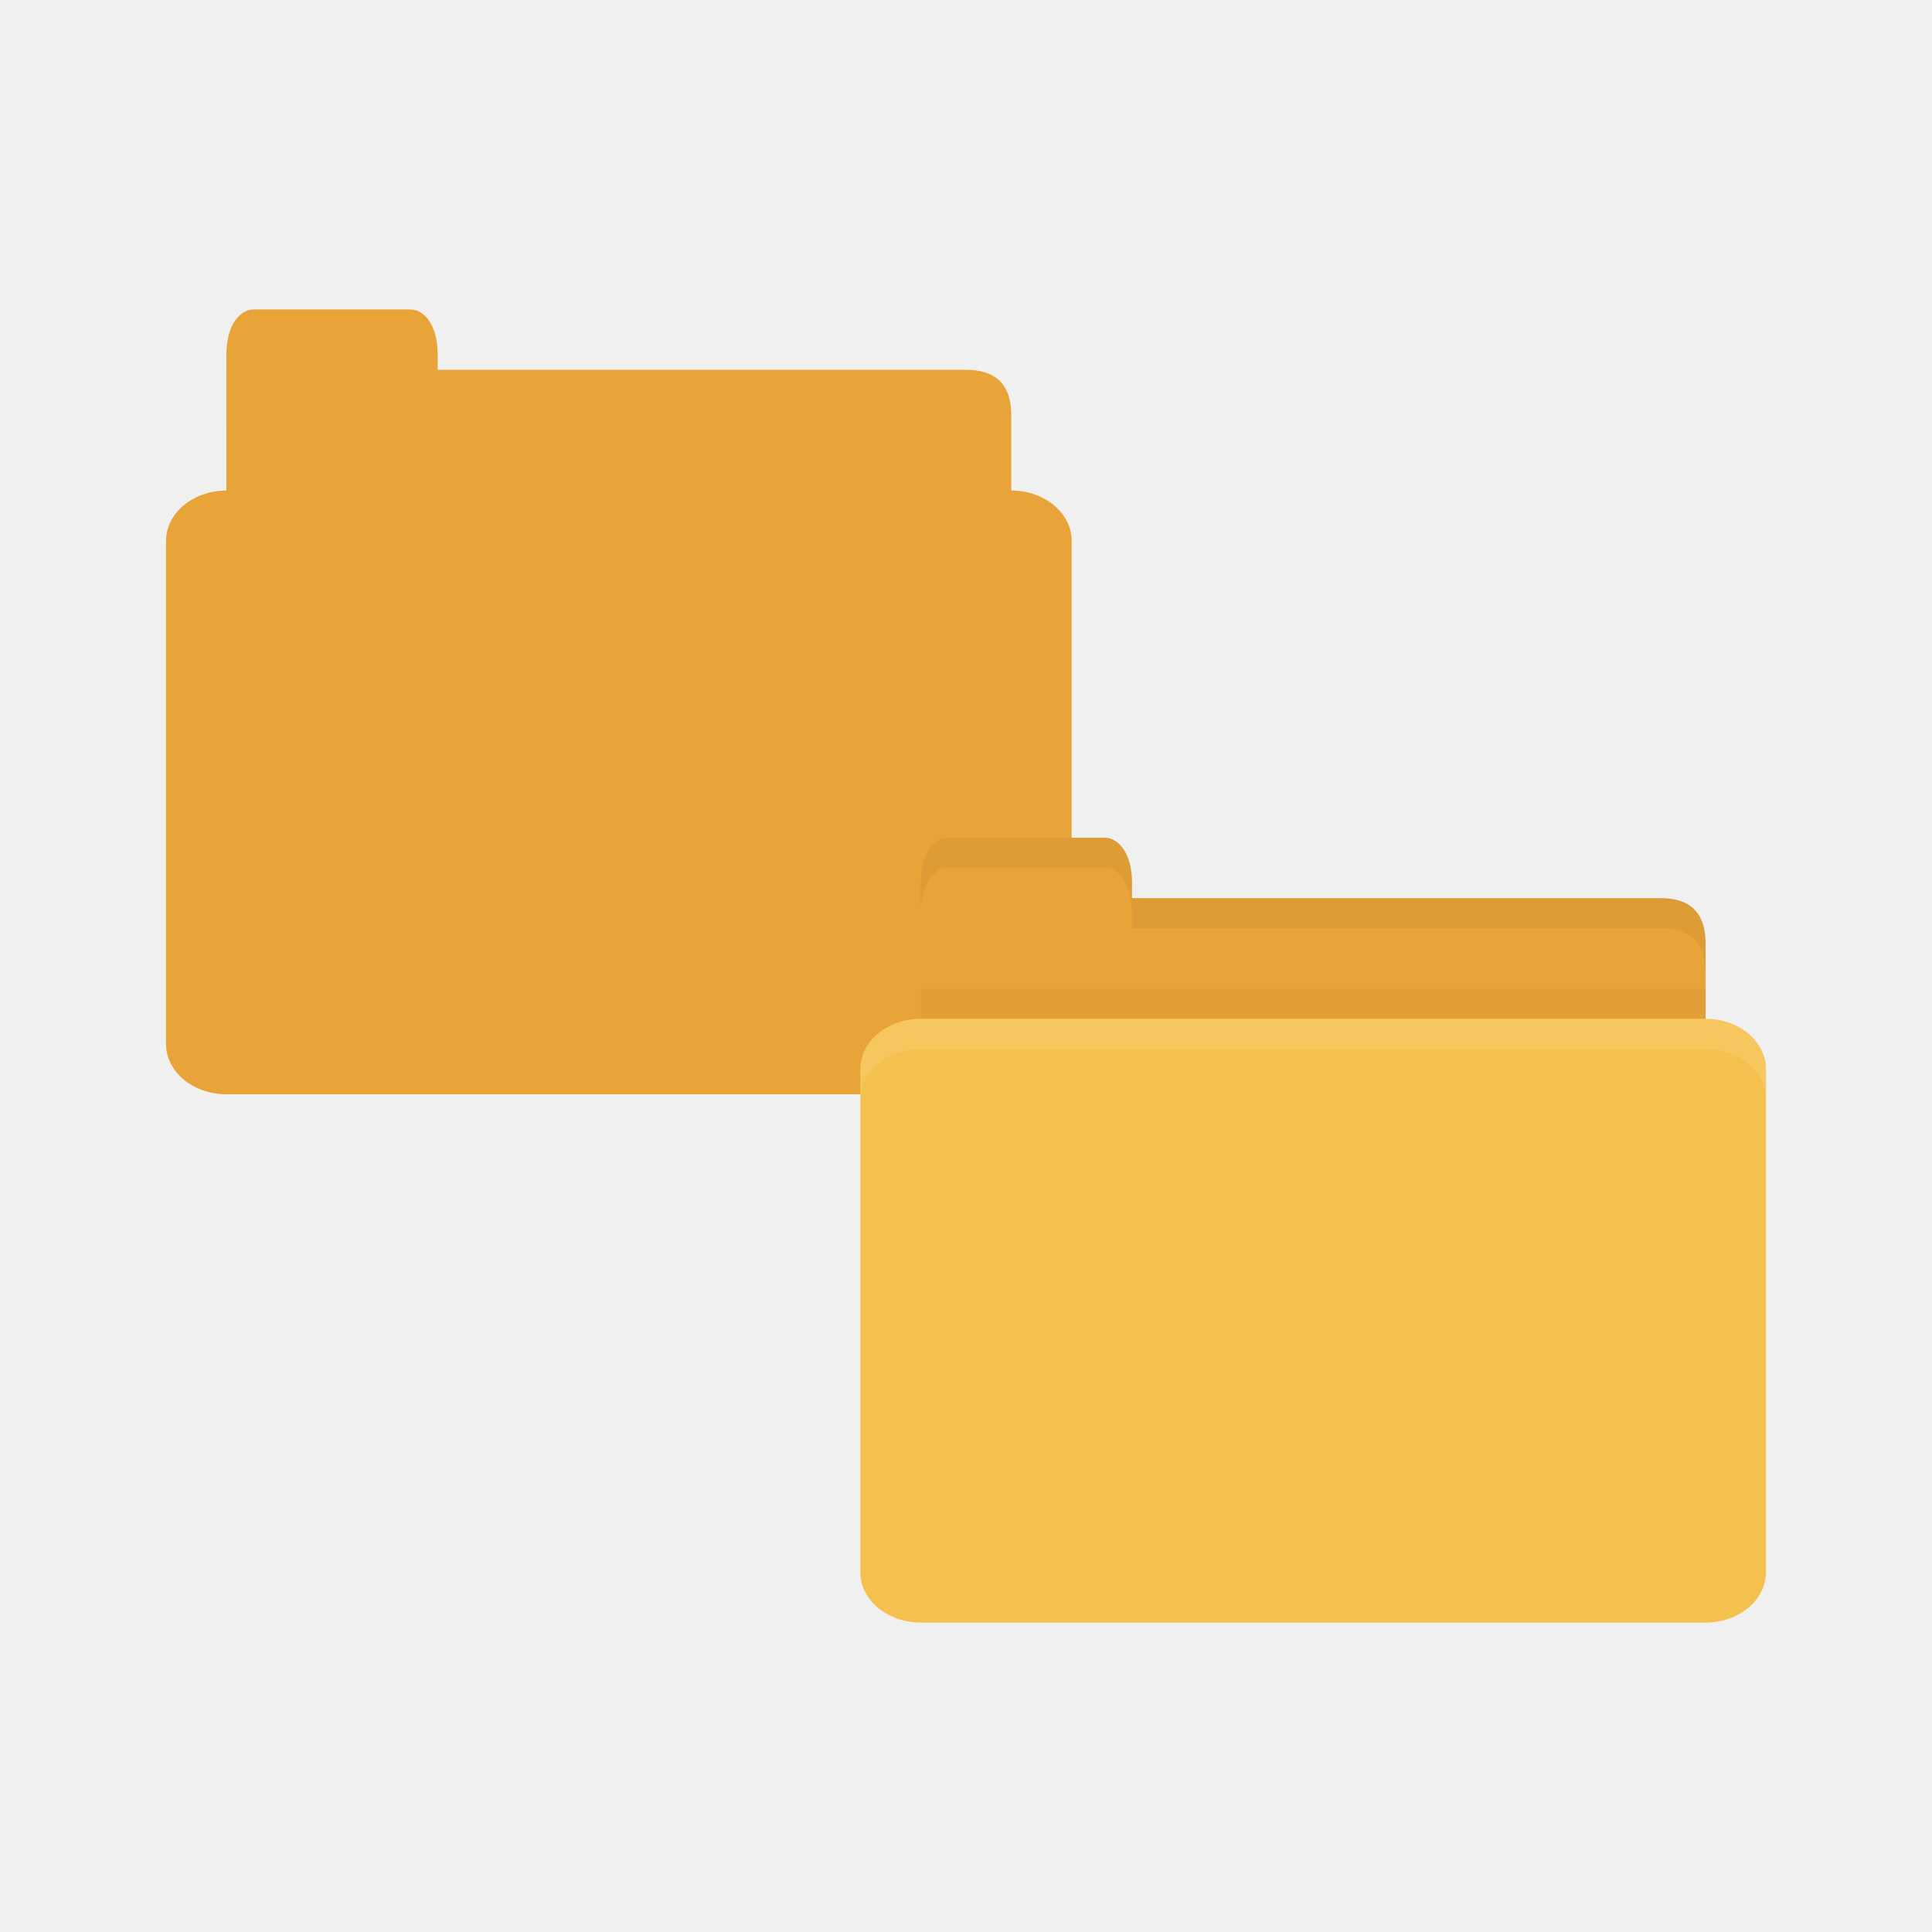
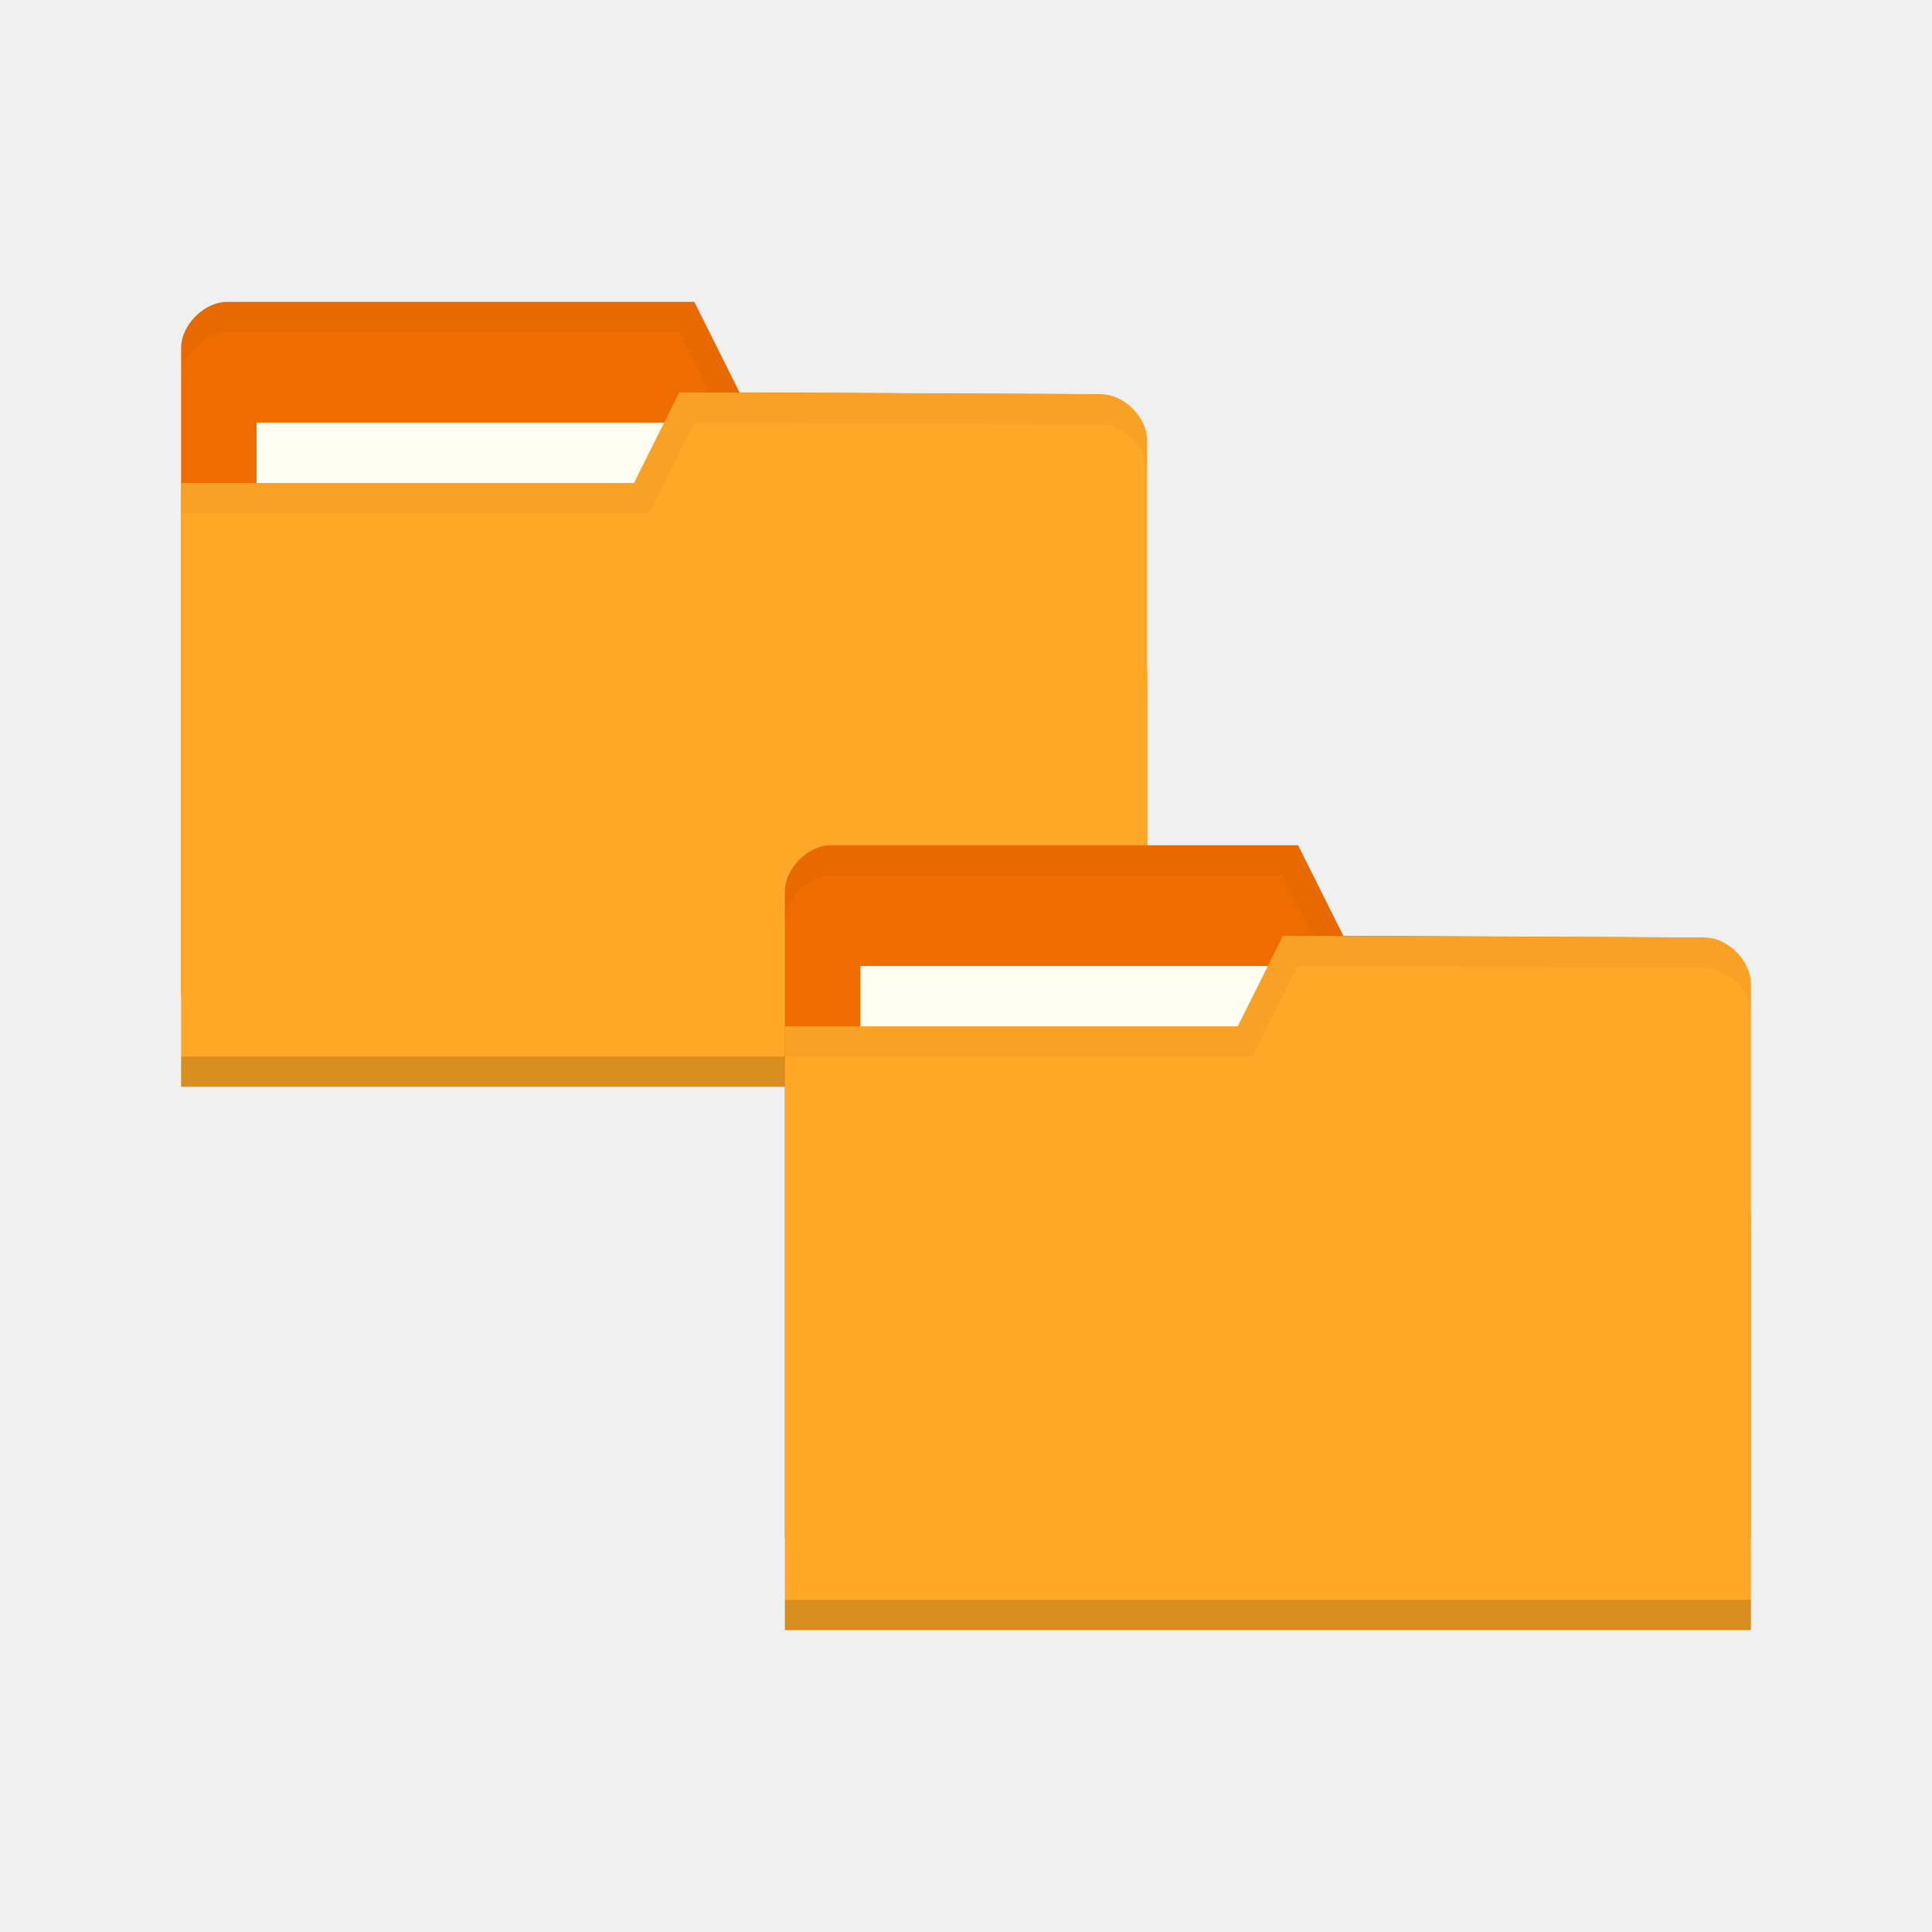
<svg xmlns="http://www.w3.org/2000/svg" width="256" height="256" id="svg2" version="1.1">
  <defs id="defs4" />
  <g id="layer1" transform="translate(0,-796.3622)">
-     <g id="g3772" transform="translate(-10,-16.99998)">
-       <path style="fill:#e9a439;fill-opacity:1;stroke:none" d="m 44,862.362 94,0 c 4,0 6,2 6,5.998 l 0,13.996 c 0,2.215 -1.895,1.999 -4,1.999 l -96,0 c -2.105,0 -4,-1.784 -4,-3.999 l 0,-17.995 z" id="path2990" />
-       <path style="fill:#e9a439;fill-opacity:1;stroke:none" d="m 40,870.362 0,-10 c 0,-4 1.818,-6 3.636,-6 l 20.727,0 c 1.818,0 3.636,2 3.636,6 l 0,10 z" id="path2994" />
-       <rect style="fill:#e9a439;fill-opacity:1;stroke:none" id="rect2996" width="120" height="80" x="32" y="878.362" rx="8" ry="6.667" />
+     <g transform="matrix(2.000009,0,0,2,-1.112e-4,-1052.362)" id="layer1-5">
+       <g transform="matrix(1.999991,0,0,1.999991,-39.99976,-1096.352)" id="g3010">
+         <path style="fill:#ef6c00;fill-opacity:1;stroke:none" d="m 26,1021.892 0,21.412 32,0 0,-10.706 -1.524,-9.177 -11.976,-0.059 -1.5,-3 -15.476,0 C 26.762,1020.362 26,1021.127 26,1021.892 z" id="path2996" />
+         <rect y="1024.362" x="28.5" height="5.941" width="15.786" id="rect2998" style="fill:#fffdf0;fill-opacity:1;stroke:none" />
+         <path id="path3000" d="m 27.531,1020.362 c -0.762,0 -1.531,0.766 -1.531,1.531 l 0,1 c 0,-0.765 0.769,-1.531 1.531,-1.531 l 14.969,0 1.5,3 12.469,0.062 1.531,9.172 0,-1 -1.531,-9.172 -11.969,-0.062 -1.5,-3 z" style="opacity:0.03;fill:#000000;fill-opacity:1;stroke:none" />
+         <path id="path3002" d="m 58,1024.95 0,21.412 -32,0 0,-20 15,0 1.5,-3 13.976,0.059 c 0.762,0 1.524,0.765 1.524,1.53 z" style="fill:#ffa726;fill-opacity:1;stroke:none" />
+         <path style="opacity:0.15;fill:#000000;fill-opacity:1;stroke:none" d="m 26,1045.362 0,1 32,0 0,-1 z" id="path3004" />
+         <path id="path3006" d="m 42.762,1024.186 -3.81,2.294 2.286,0 z" style="fill:none;stroke:none" />
+         <path id="path3008" d="m 42.5,1023.362 -1.5,3 -15,0 0,1 15.5,0 1.5,-3 13.469,0.062 c 0.762,0 1.531,0.767 1.531,1.531 l 0,-1 c 0,-0.765 -0.769,-1.531 -1.531,-1.531 z" style="opacity:0.03;fill:#000000;fill-opacity:1;stroke:none" />
+       </g>
+       <path style="fill:#ef6c00;fill-opacity:1;stroke:none" d="m 52,983.421 0,42.823 64,0 0,-21.412 -3.048,-18.353 -23.952,-0.118 -3,-6 -30.952,0 c -1.524,4e-4 -3.048,1.53 -3.048,3.059 z" id="path3029" />
+       <rect y="988.362" x="57" height="11.882" width="31.571" id="rect3799" style="fill:#fffdf0;fill-opacity:1;stroke:none" />
+       <path id="path3790" d="m 55.062,980.362 c -1.524,0 -3.062,1.533 -3.062,3.063 l 0,2 c 0,-1.53 1.539,-3.063 3.062,-3.063 l 29.937,0 3,6 24.937,0.124 3.062,18.344 0,-2 -3.062,-18.344 -23.937,-0.124 -3,-6 z" style="opacity:0.03;fill:#000000;fill-opacity:1;stroke:none" />
+       <path id="rect2987" d="m 116,989.539 0,42.823 -64,0 0,-40 30,0 3,-6 27.952,0.118 c 1.524,0 3.048,1.53 3.048,3.059 z" style="fill:#ffa726;fill-opacity:1;stroke:none" />
+       <path style="opacity:0.15;fill:#000000;fill-opacity:1;stroke:none" d="m 52,1030.362 0,2 64,0 0,-2 z" id="path3794" />
+       <path id="path3801" d="m 85.523,988.01 -7.619,4.588 4.571,0 z" style="fill:none;stroke:none" />
+       <path id="path3015" d="m 85,986.362 -3,6 -30,0 0,2 31,0 3,-6 26.937,0.124 c 1.524,0 3.062,1.533 3.062,3.063 l 0,-2 c 0,-1.529 -1.539,-3.063 -3.062,-3.063 z" style="opacity:0.03;fill:#000000;fill-opacity:1;stroke:none" />
    </g>
-     <path style="fill:#e9a439;fill-opacity:1;stroke:none" d="m 126,915.362 94,0 c 4,0 6,2 6,5.998 l 0,13.996 c 0,2.215 -1.895,1.999 -4,1.999 l -96,0 c -2.105,0 -4,-1.784 -4,-3.999 l 0,-17.995 z" id="path3811" />
-     <path style="opacity:0.03;fill:#000000;fill-opacity:1;stroke:none" d="m 122,927.362 0,10 104,0 0,-10 z" id="path3807" />
-     <path style="fill:#e9a439;fill-opacity:1;stroke:none" d="m 122,923.362 0,-10 c 0,-4 1.818,-6 3.636,-6 l 20.727,0 c 1.818,0 3.636,2 3.636,6 l 0,10 z" id="rect3760" />
-     <rect style="fill:#f5c14e;fill-opacity:1;stroke:none" id="rect2990" width="120" height="80" x="114" y="931.362" rx="8" ry="6.667" />
-     <path style="opacity:0.1;fill:#ffffff;fill-opacity:1;stroke:none" d="m 122,931.362 c -4.432,0 -8,2.994 -8,6.688 l 0,4 c 0,-3.693 3.568,-6.688 8,-6.688 l 104,0 c 4.432,0 8,2.994 8,6.688 l 0,-4 c 0,-3.693 -3.568,-6.688 -8,-6.688 l -104,0 z" id="rect3004" />
-     <path style="opacity:0.05;fill:#000000;fill-opacity:1;stroke:none" d="m 150,915.362 0,4 4,0 66,0 c 4,0 6,2.001 6,6 l 0,-4 c 0,-3.999 -2,-6 -6,-6 l -66,0 z" id="path3781" />
-     <path style="opacity:0.05;fill:#000000;fill-opacity:1;stroke:none" d="m 125.625,907.362 c -1.818,0 -3.625,2 -3.625,6 l 0,4 c 0,-4 1.807,-6 3.625,-6 l 20.75,0 c 1.818,0 3.625,2 3.625,6 l 0,-4 c 0,-4 -1.807,-6 -3.625,-6 l -20.75,0 z" id="path3801" />
  </g>
</svg>
